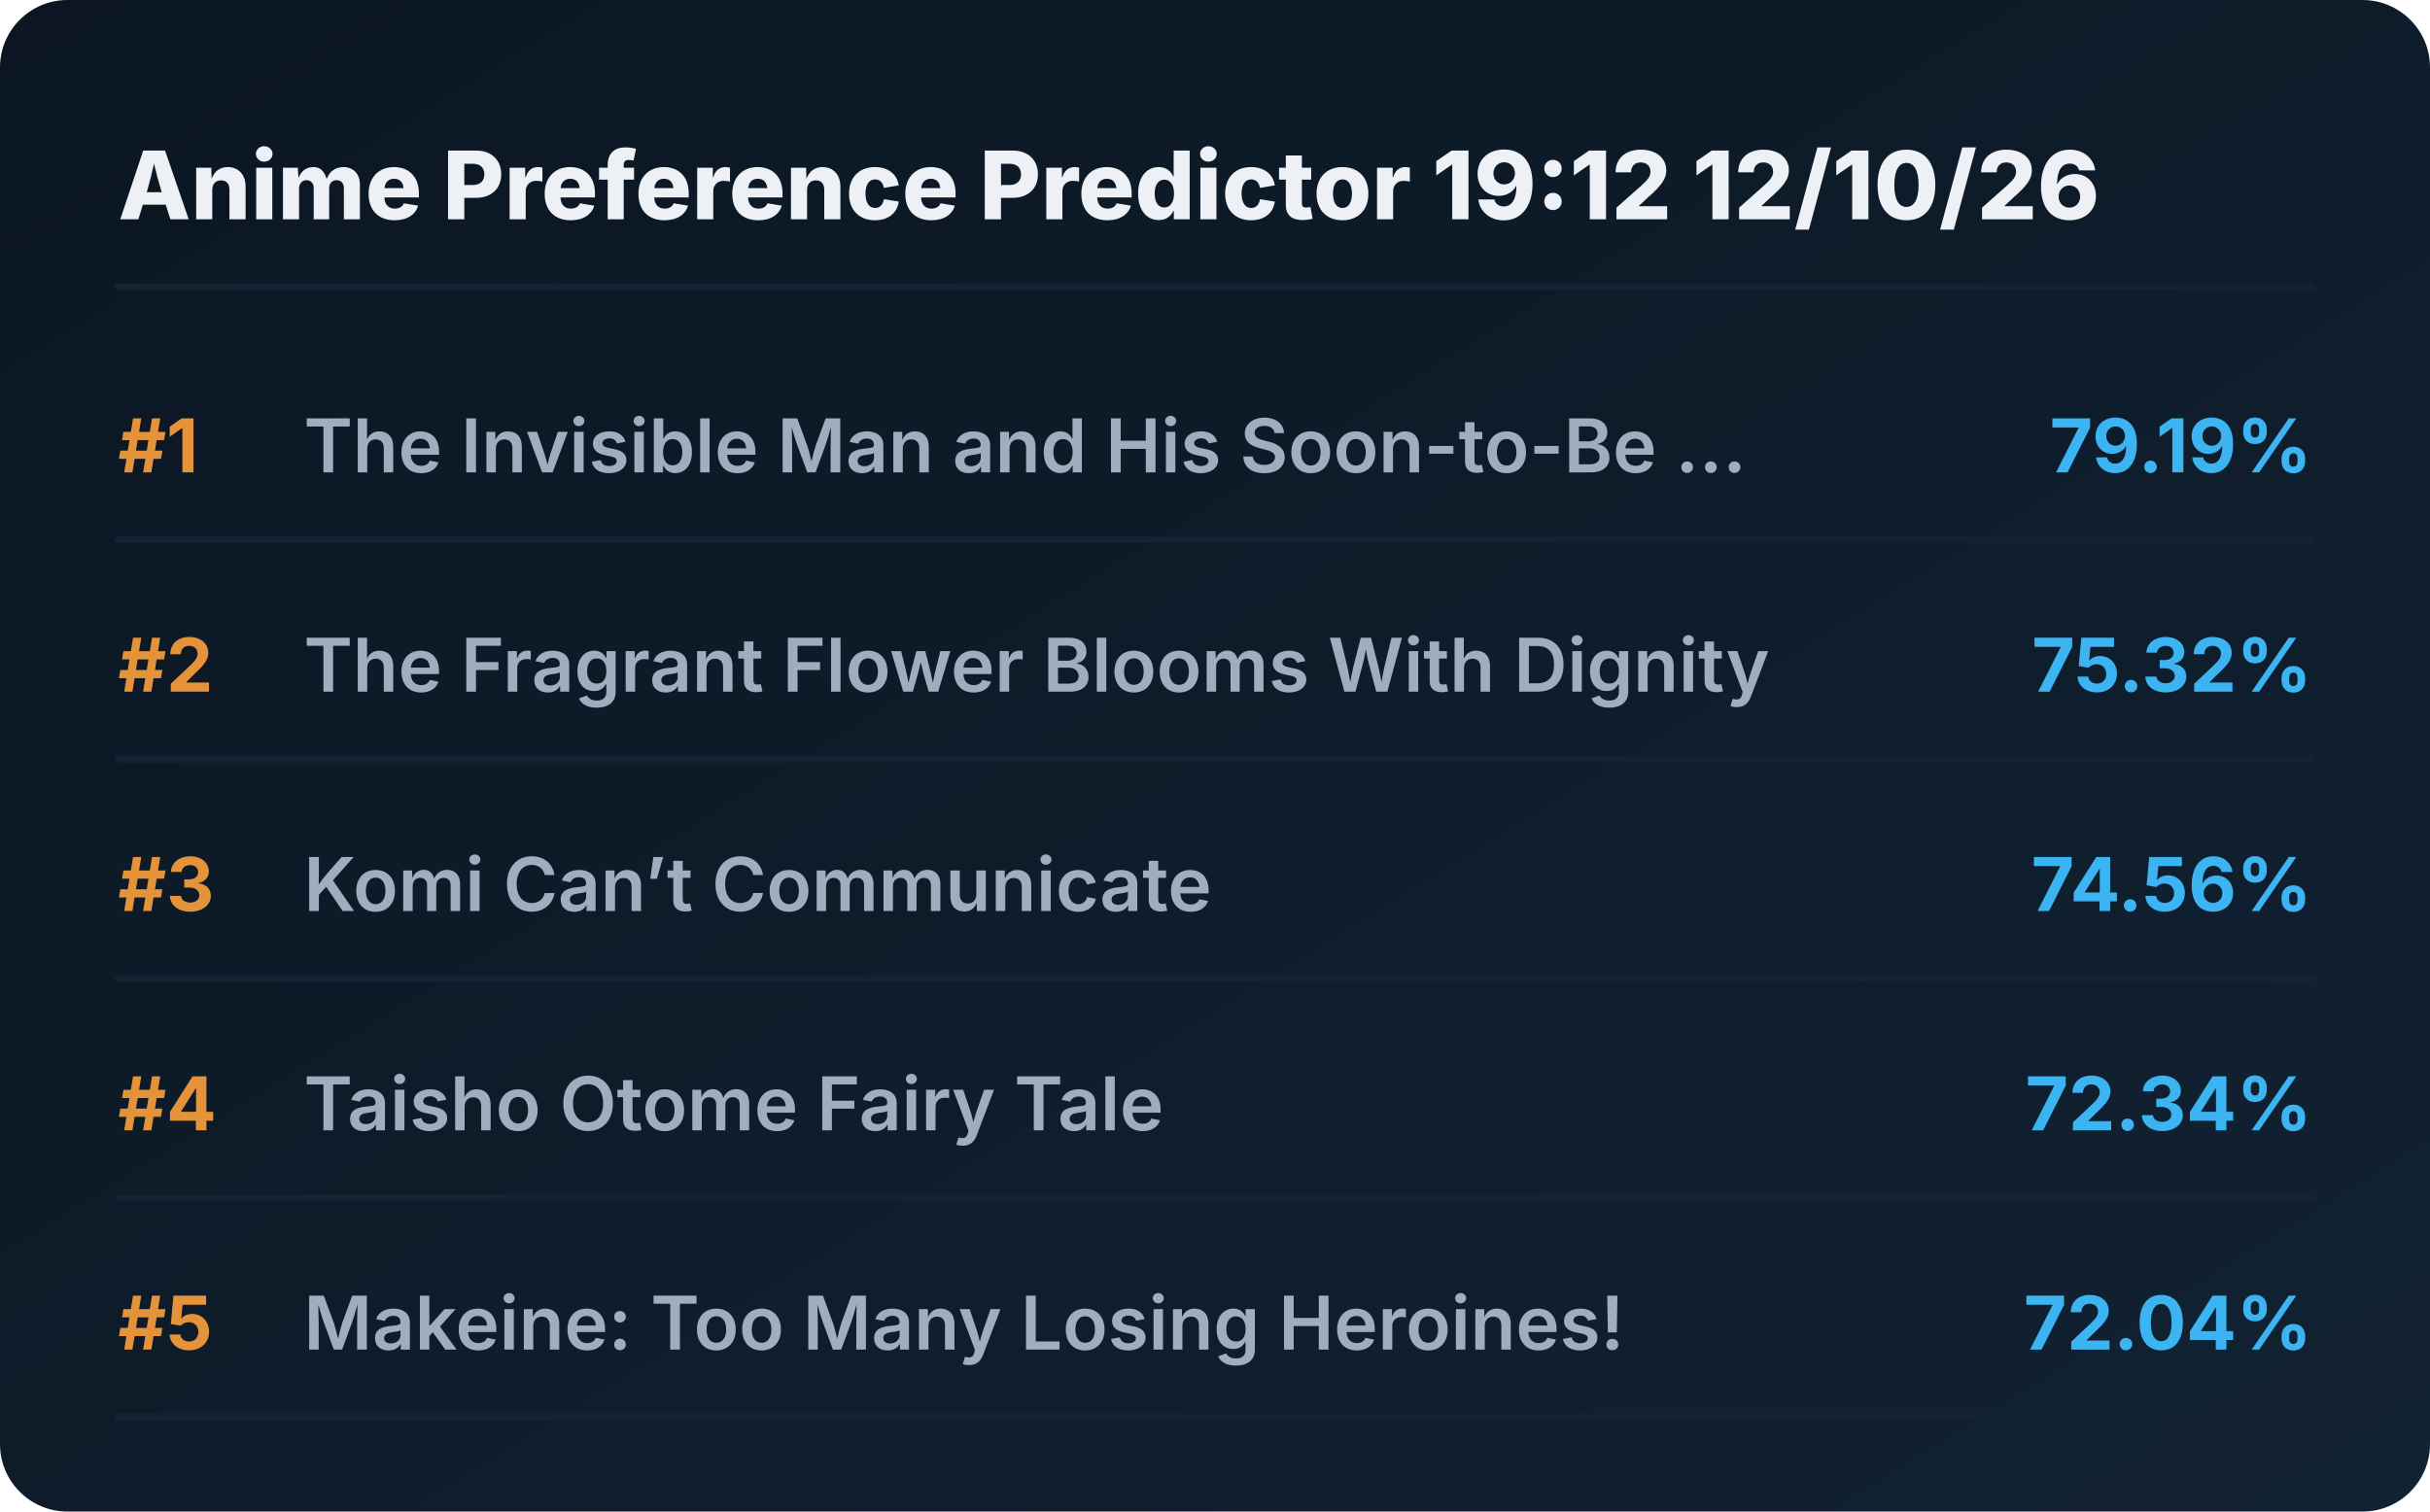
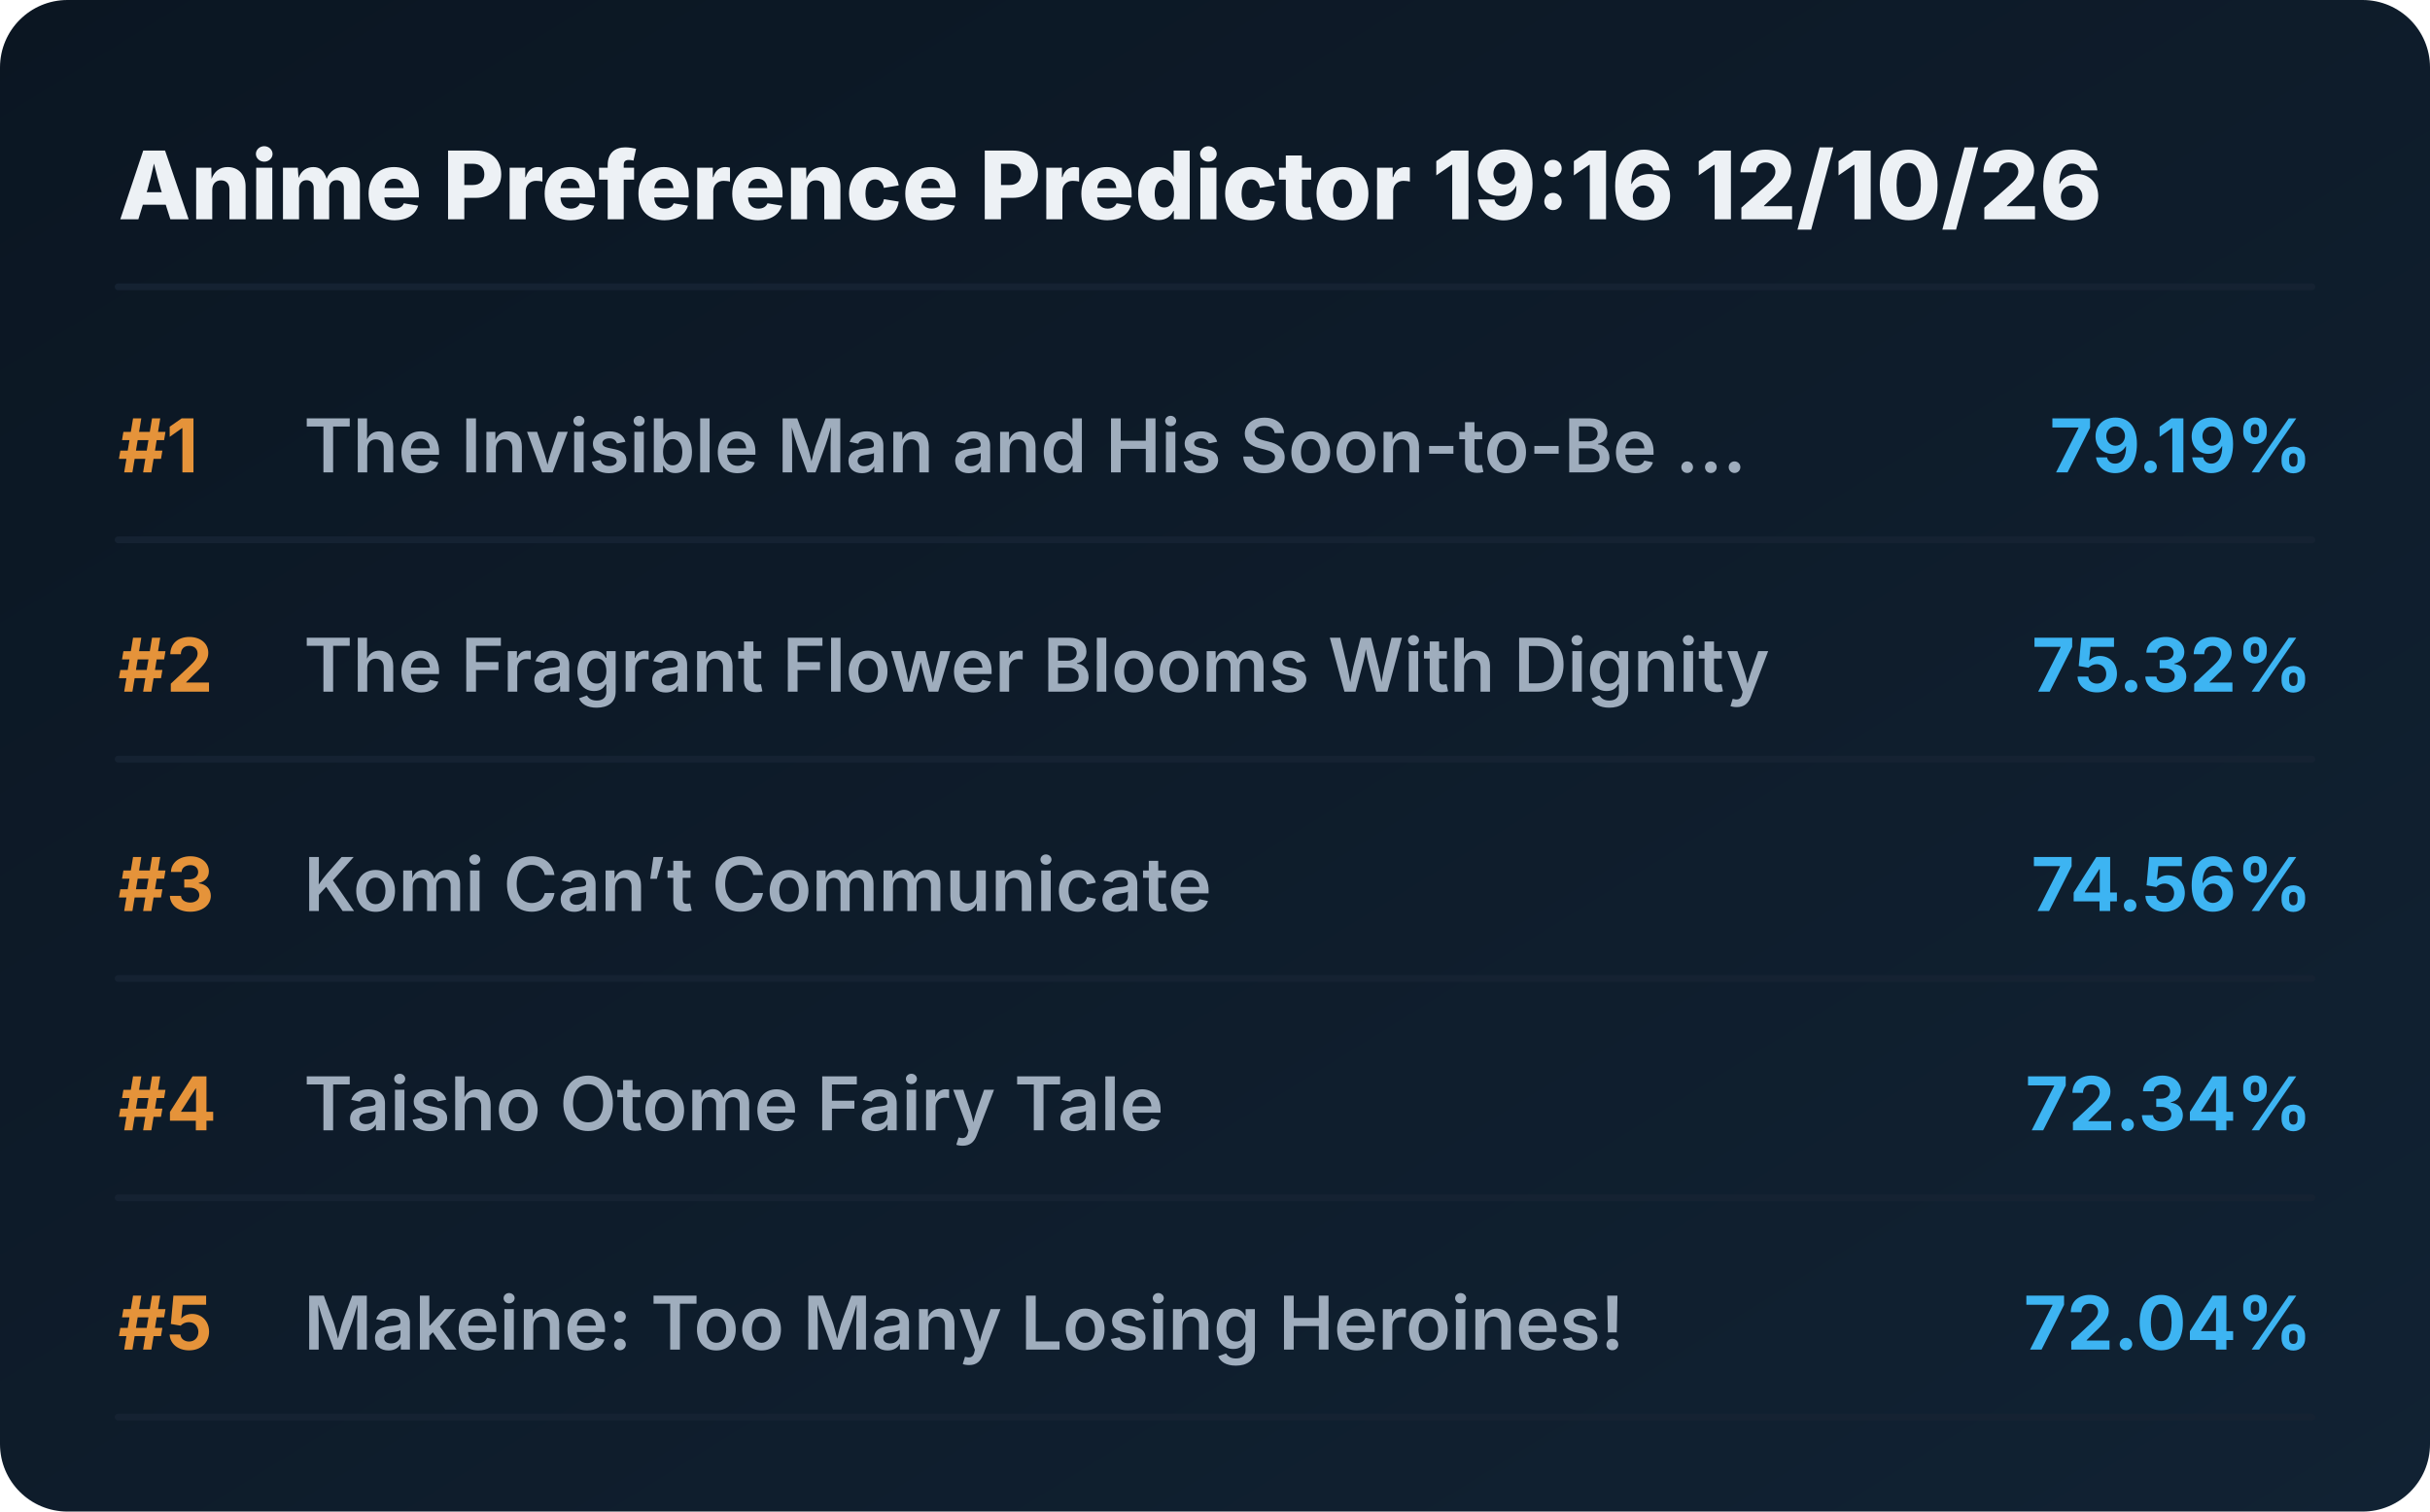
<svg xmlns="http://www.w3.org/2000/svg" viewBox="0 0 720 448" preserveAspectRatio="xMidYMid meet" style="width: 100%; height: auto; max-width: 720px;">
  <defs>
    <linearGradient id="boxGrad" x1="0%" y1="0%" x2="100%" y2="100%">
      <stop offset="0%" stop-color="#0b1622" />
      <stop offset="100%" stop-color="#112233" />
    </linearGradient>
    <clipPath id="titleClip">
      <rect x="90" y="0" width="510" height="100%" />
    </clipPath>
  </defs>
  <style>
    .bg { fill: url(#boxGrad); rx: 20px; }
    .header { font-family: 'Overpass', 'Inter', system-ui, sans-serif; font-weight: 800; font-size: 28px; fill: #edf1f5; }
    .rank { font-family: 'Overpass', 'Inter', system-ui, sans-serif; font-weight: 700; font-size: 22px; fill: #e5933a; }
    .title { font-family: 'Overpass', 'Inter', system-ui, sans-serif; font-weight: 600; font-size: 22px; fill: #9fadbd; }
    .score { font-family: 'Overpass', 'Inter', system-ui, sans-serif; font-weight: 700; font-size: 22px; fill: #3db4f2; }
    .line { stroke: #152232; stroke-width: 2; stroke-linecap: round; }
  </style>
  <rect class="bg" width="720" height="448" />
-   <text x="35" y="65" class="header">Anime Preference Predictor 19:12 12/10/26</text>
+   <text x="35" y="65" class="header">Anime Preference Predictor 19:16 12/10/26</text>
  <line x1="35" y1="85" x2="685" y2="85" class="line" />
  <g transform="translate(0, 0)">
    <text x="35" y="140" class="rank">#1</text>
    <text x="90" y="140" class="title">The Invisible Man and His Soon-to-Be ...</text>
    <text x="685" y="140" class="score" text-anchor="end">79.19%</text>
    <line x1="35" y1="160" x2="685" y2="160" class="line" />
  </g>
  <g transform="translate(0, 65)">
    <text x="35" y="140" class="rank">#2</text>
    <text x="90" y="140" class="title">The Fragrant Flower Blooms With Dignity</text>
    <text x="685" y="140" class="score" text-anchor="end">75.32%</text>
    <line x1="35" y1="160" x2="685" y2="160" class="line" />
  </g>
  <g transform="translate(0, 130)">
    <text x="35" y="140" class="rank">#3</text>
    <text x="90" y="140" class="title">Komi Can’t Communicate</text>
    <text x="685" y="140" class="score" text-anchor="end">74.56%</text>
    <line x1="35" y1="160" x2="685" y2="160" class="line" />
  </g>
  <g transform="translate(0, 195)">
    <text x="35" y="140" class="rank">#4</text>
    <text x="90" y="140" class="title">Taisho Otome Fairy Tale</text>
    <text x="685" y="140" class="score" text-anchor="end">72.34%</text>
    <line x1="35" y1="160" x2="685" y2="160" class="line" />
  </g>
  <g transform="translate(0, 260)">
    <text x="35" y="140" class="rank">#5</text>
    <text x="90" y="140" class="title">Makeine: Too Many Losing Heroines!</text>
    <text x="685" y="140" class="score" text-anchor="end">72.04%</text>
    <line x1="35" y1="160" x2="685" y2="160" class="line" />
  </g>
</svg>
